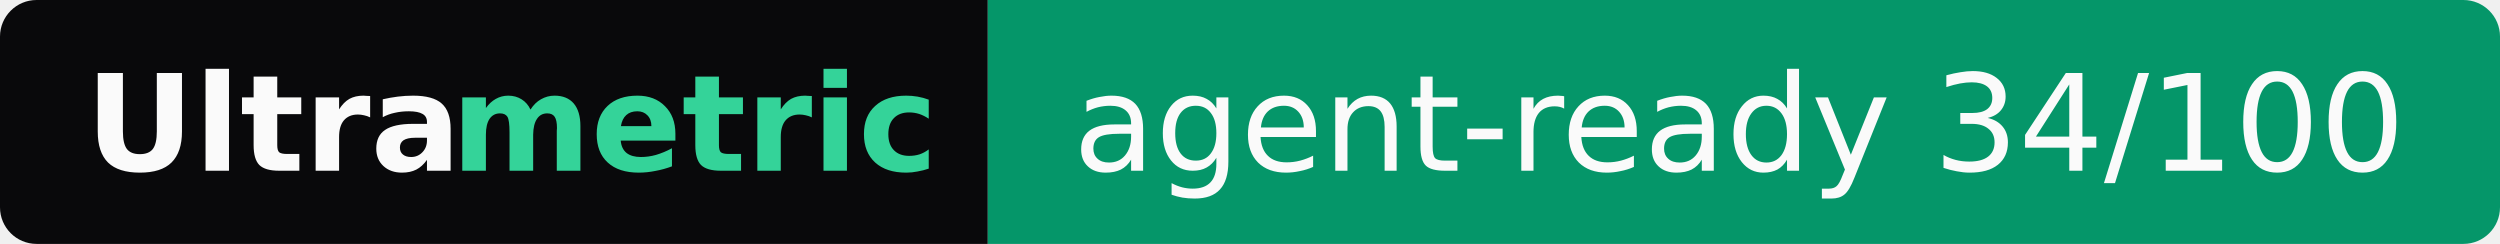
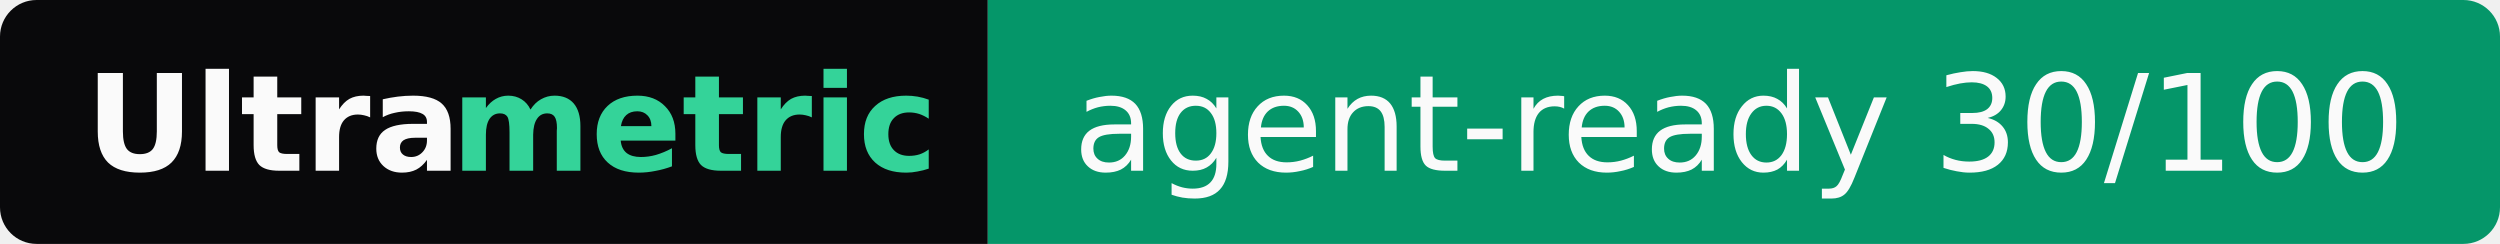
- <svg xmlns="http://www.w3.org/2000/svg" width="205" height="20" role="img" aria-label="Ultrametric: agent-ready 34/100">
+ <svg xmlns="http://www.w3.org/2000/svg" width="205" height="20" role="img" aria-label="Ultrametric: agent-ready 30/100">
  <clipPath id="r">
    <rect width="205" height="20" rx="3" fill="#fff" />
  </clipPath>
  <g clip-path="url(#r)">
    <rect width="81" height="20" fill="#09090b" />
    <rect x="81" width="124" height="20" fill="#059669" />
  </g>
  <g font-family="Verdana,Geneva,DejaVu Sans,sans-serif" font-size="11">
    <text x="7" y="14" textLength="30" font-weight="bold" fill="#fafafa">Ultra</text>
    <text x="37" y="14" textLength="37" font-weight="bold" fill="#34d399">metric</text>
-     <text x="88" y="14" textLength="110" fill="#fafafa">agent-ready 34/100</text>
+     <text x="88" y="14" textLength="110" fill="#fafafa">agent-ready 30/100</text>
  </g>
</svg>
